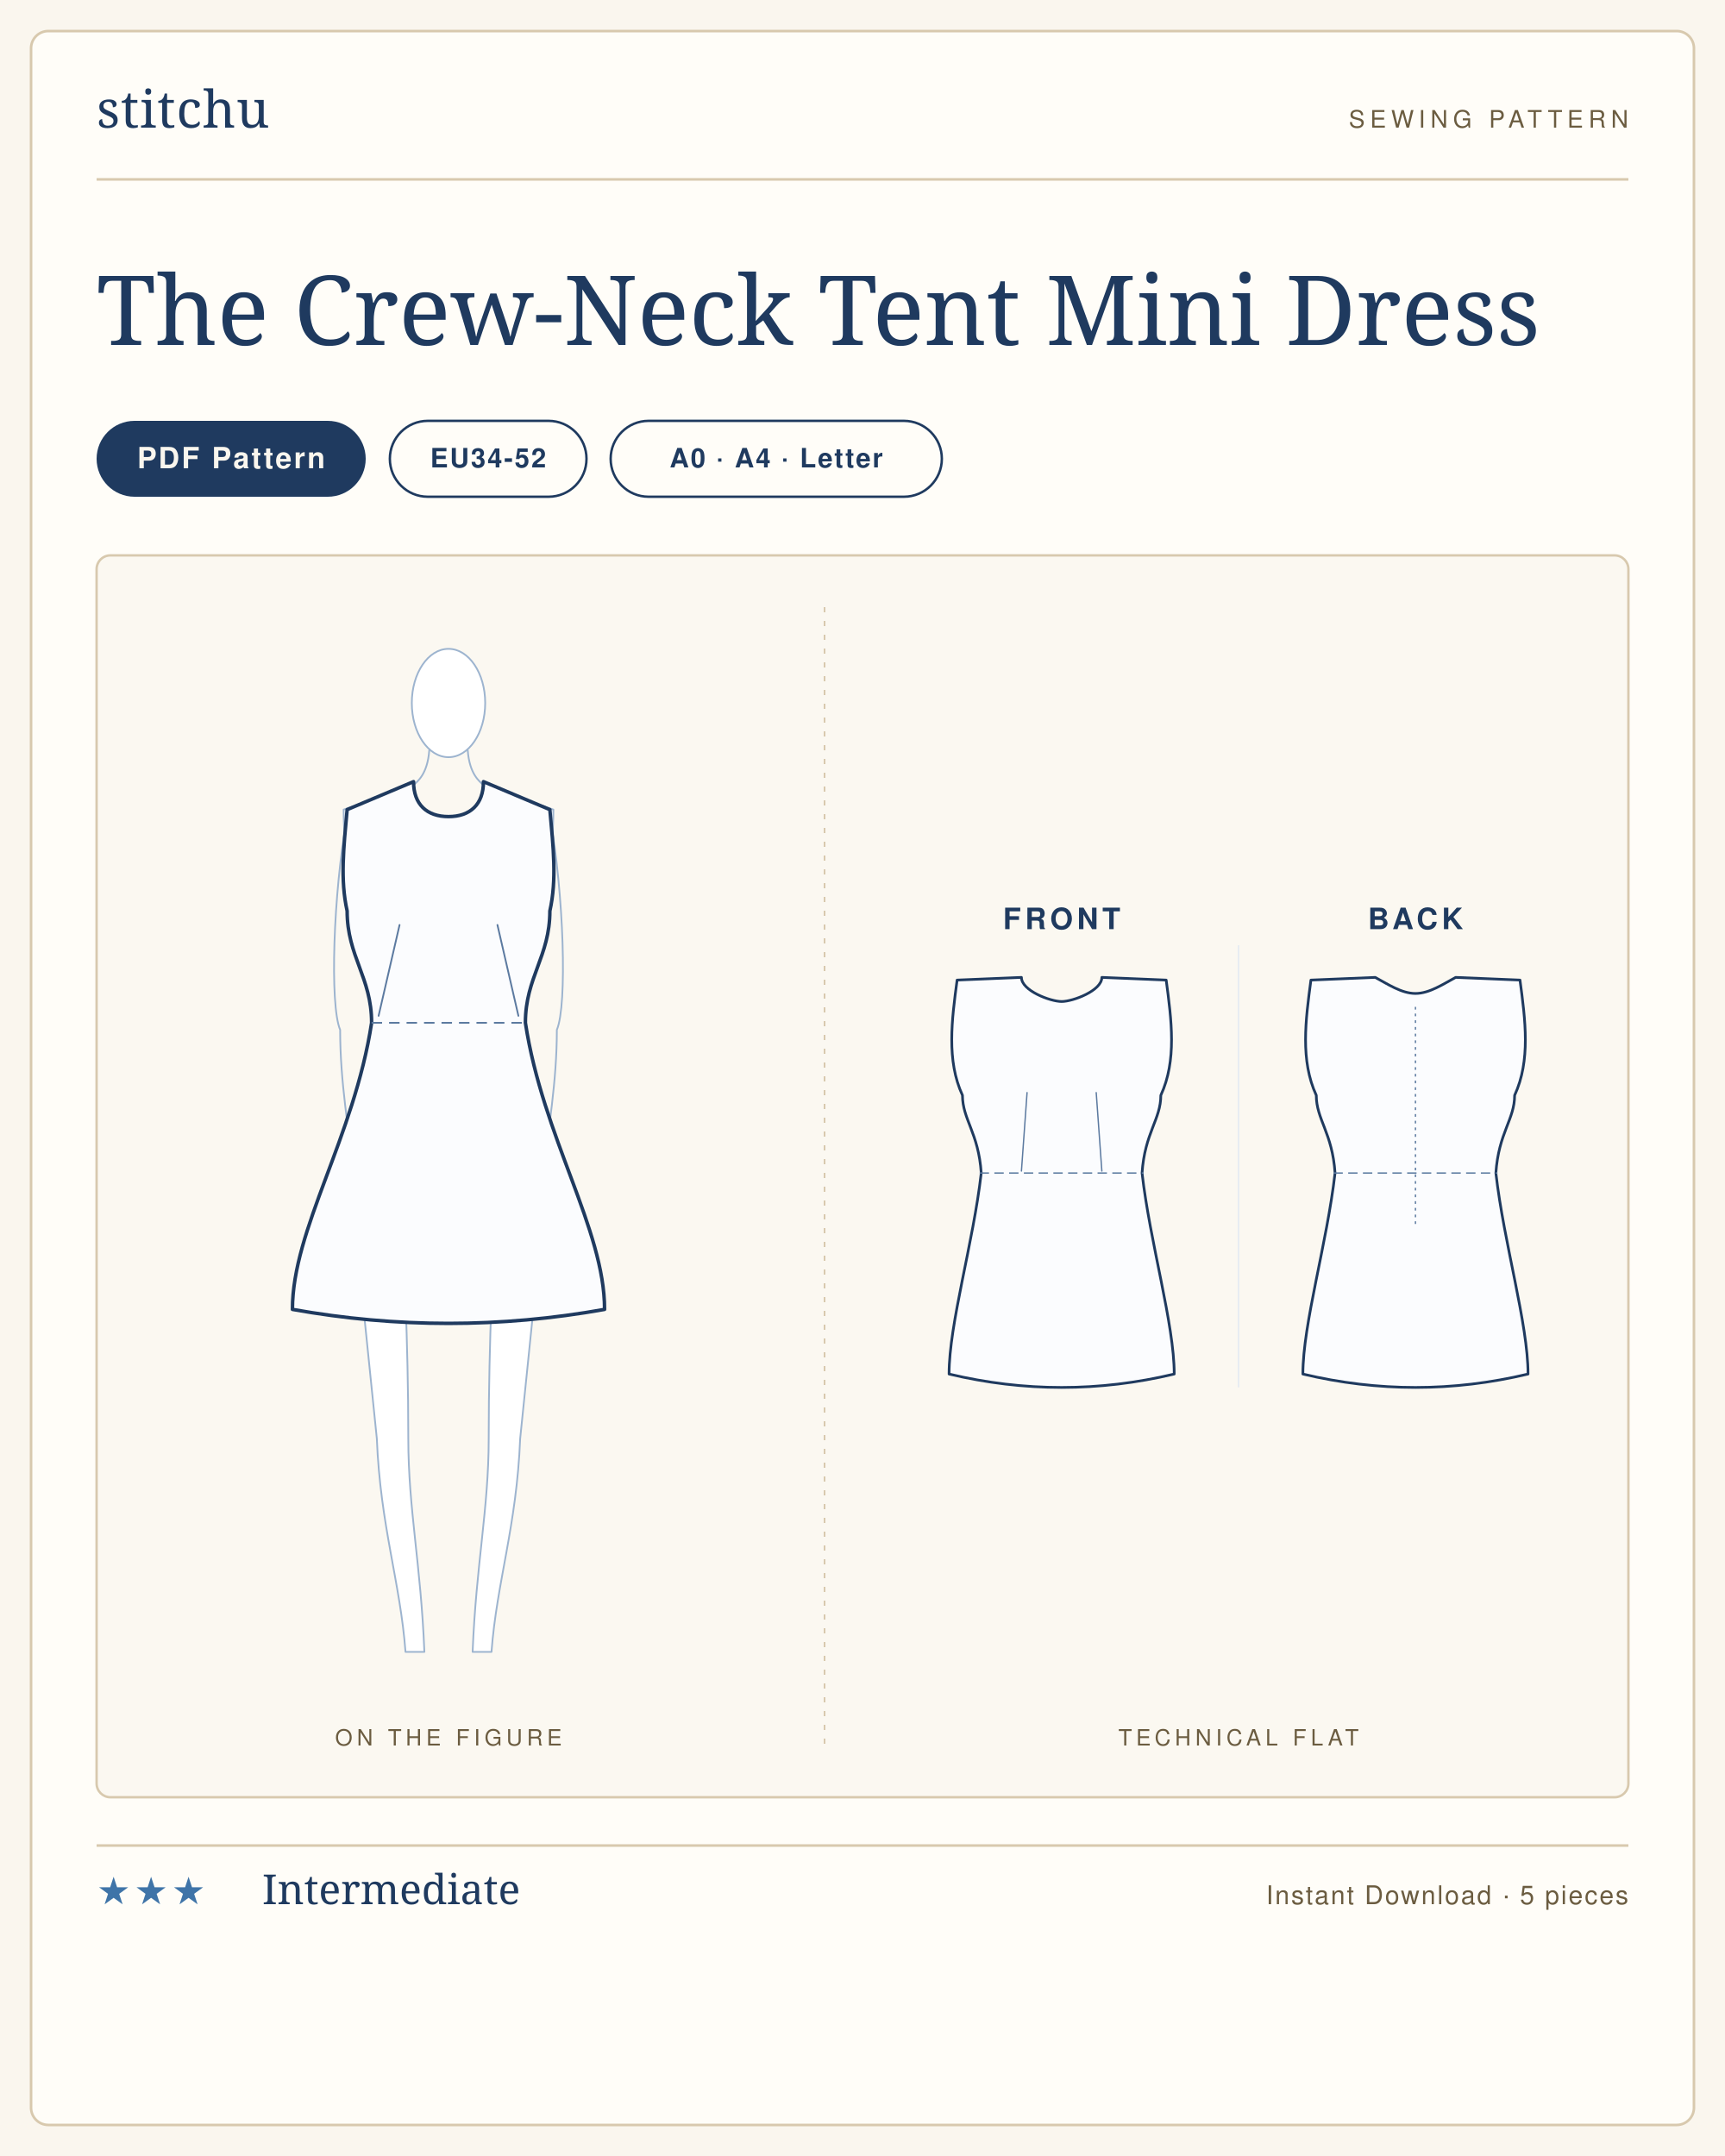
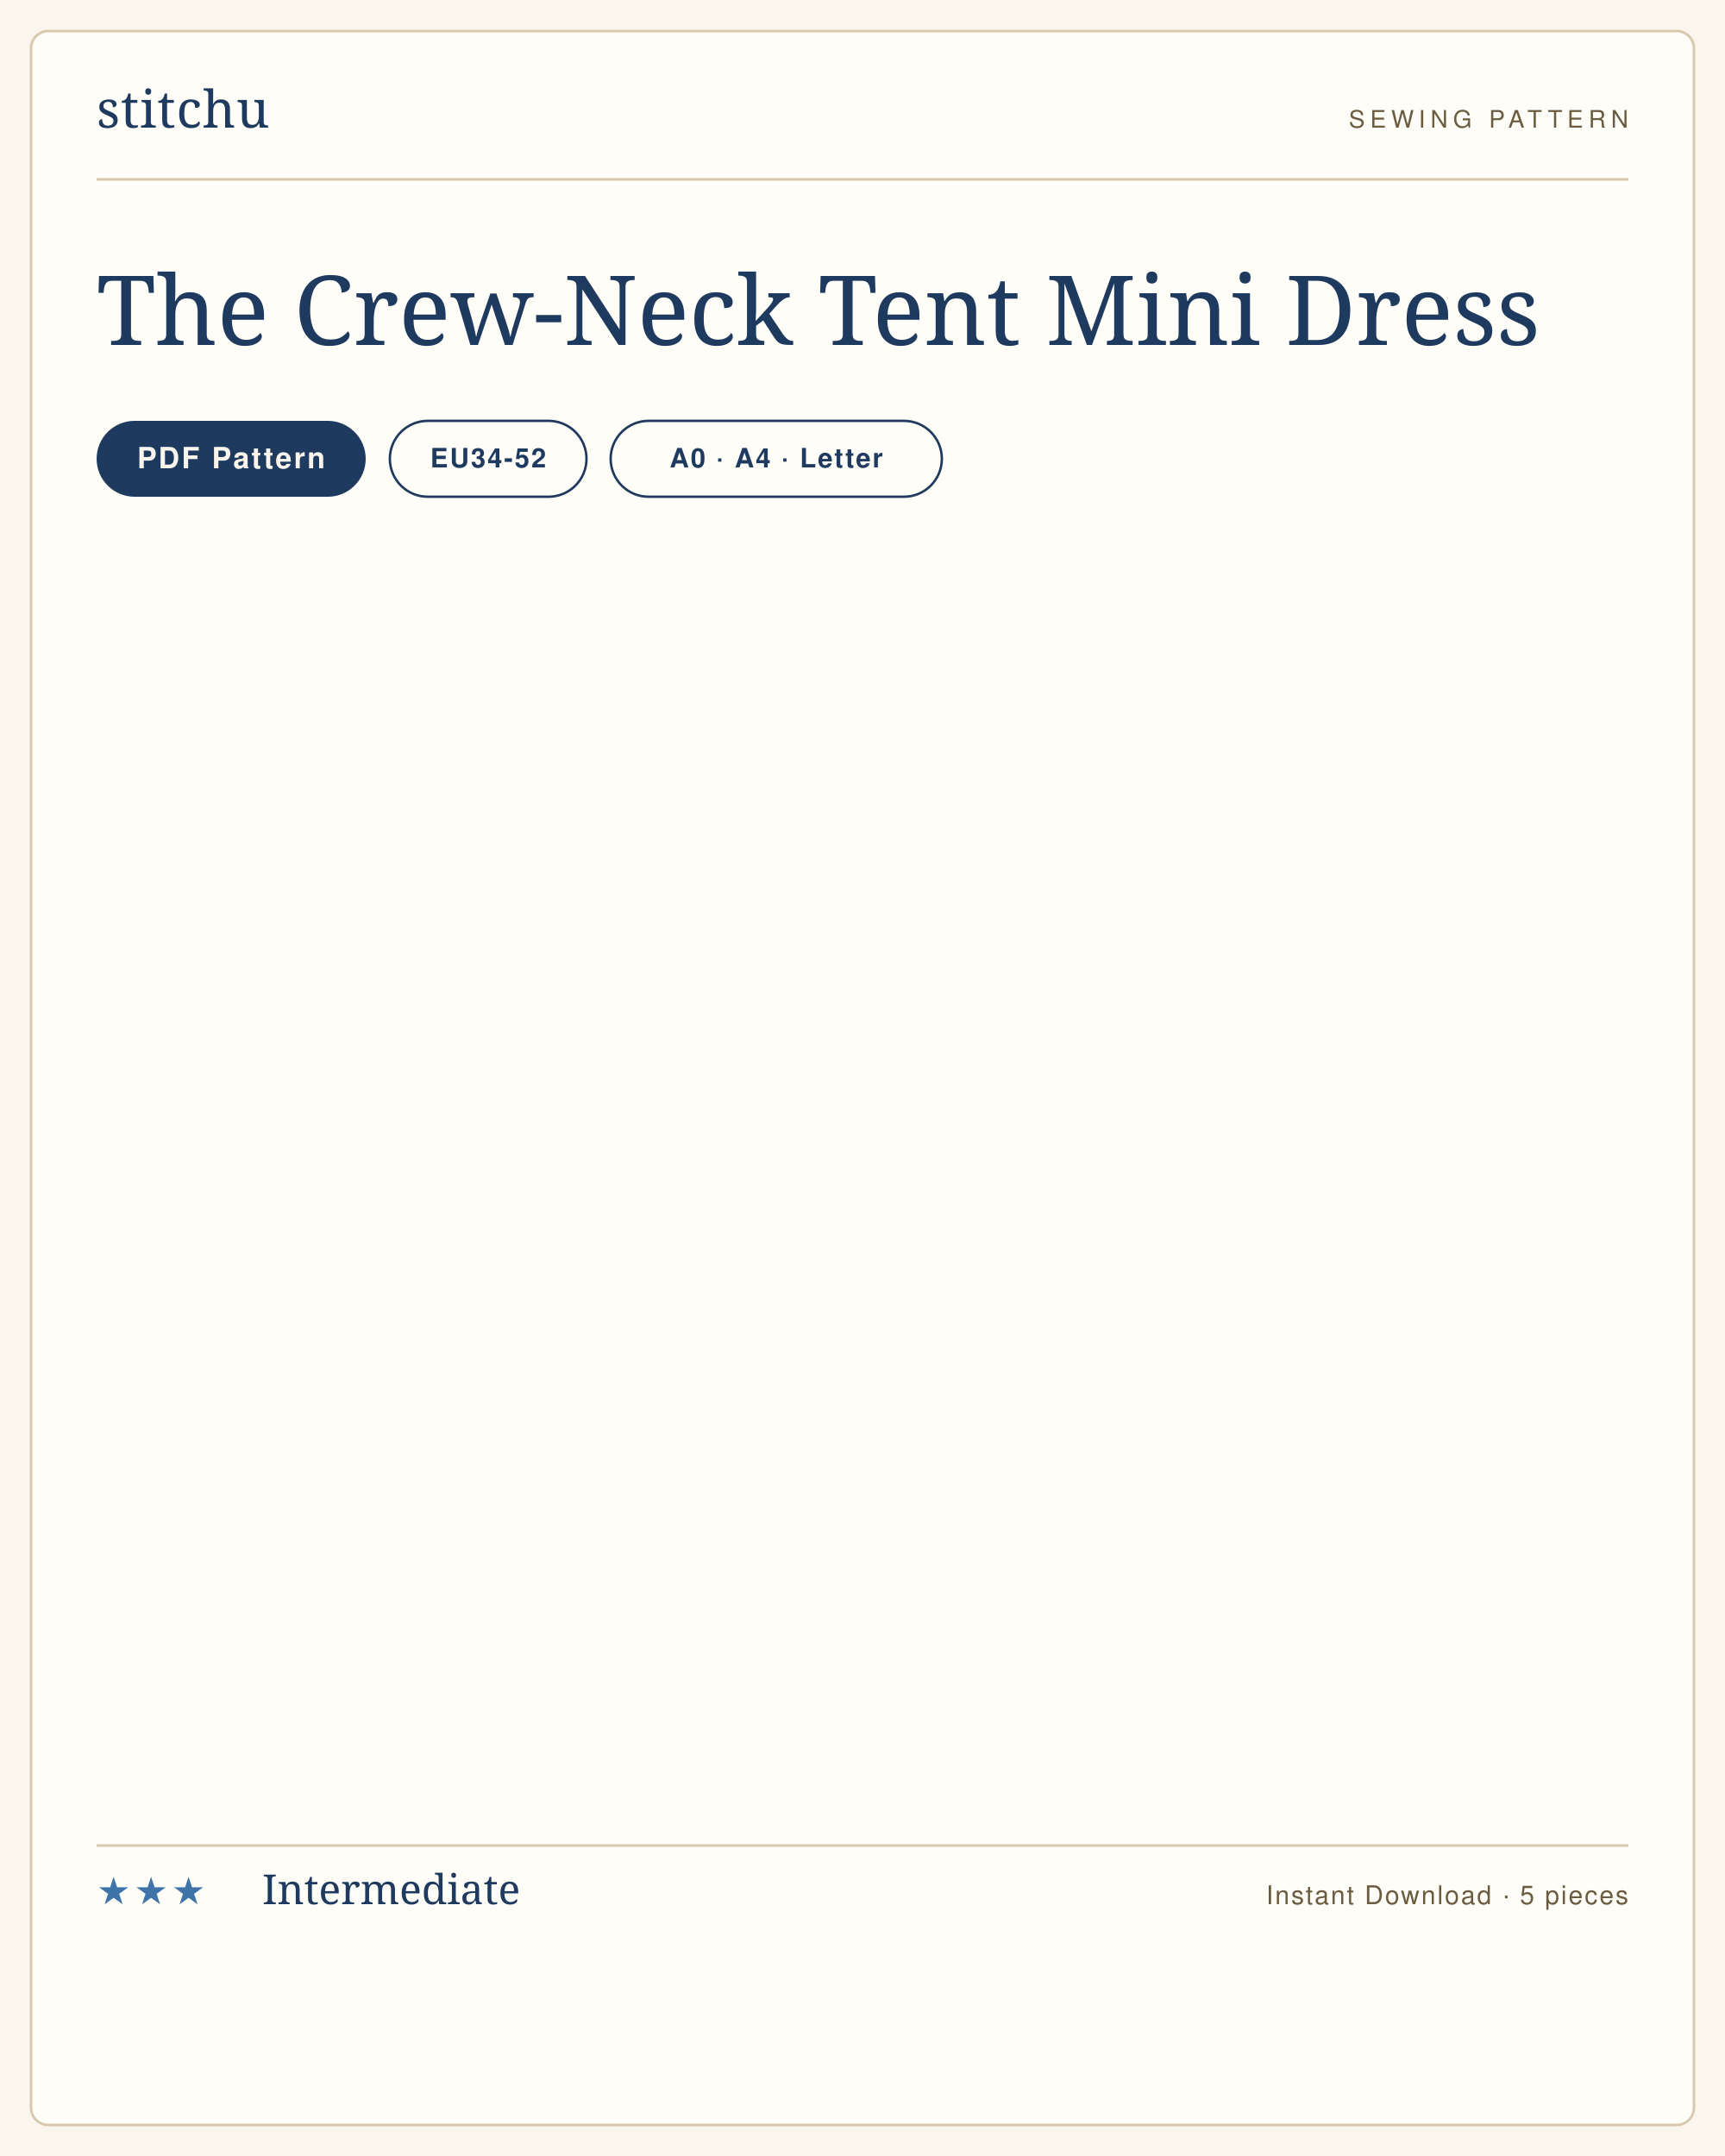
<svg xmlns="http://www.w3.org/2000/svg" viewBox="0 0 1000 1250" width="1000" height="1250" role="img" aria-label="The Crew-Neck Tent Mini Dress sewing pattern listing card">
  <rect width="1000" height="1250" fill="#faf6ee" />
  <rect x="18" y="18" width="964" height="1214" rx="10" fill="#fffdf8" stroke="#d8c9ae" stroke-width="1.5" />
  <g transform="translate(56 74)">
    <text x="0" y="0" font-family="'Didot','Bodoni 72',Georgia,serif" font-size="30" fill="#1f3a5f" letter-spacing="0.5">stitchu</text>
  </g>
  <g transform="translate(944 74)">
    <text x="0" y="0" text-anchor="end" font-family="Helvetica,Arial,sans-serif" font-size="14" letter-spacing="3" fill="#6b5c40">SEWING PATTERN</text>
  </g>
  <line x1="56" y1="104" x2="944" y2="104" stroke="#d8c9ae" stroke-width="1.5" />
  <text x="56" y="200" font-family="'Didot','Bodoni 72',Georgia,serif" font-size="56" font-weight="400" fill="#1f3a5f">The Crew-Neck Tent Mini Dress</text>
  <g>
    <rect x="56" y="244" width="156" height="44" rx="22" fill="#1f3a5f" />
    <text x="134" y="271.5" text-anchor="middle" font-family="Helvetica,Arial,sans-serif" font-size="17" font-weight="600" letter-spacing="1.2" fill="#faf6ee">PDF Pattern</text>
  </g>
  <g>
    <rect x="226" y="244" width="114" height="44" rx="22" fill="none" stroke="#1f3a5f" stroke-width="1.4" />
    <text x="283" y="271" text-anchor="middle" font-family="Helvetica,Arial,sans-serif" font-size="15.5" font-weight="600" letter-spacing="1" fill="#1f3a5f">EU34-52</text>
  </g>
  <g>
    <rect x="354" y="244" width="192" height="44" rx="22" fill="none" stroke="#1f3a5f" stroke-width="1.4" />
    <text x="450" y="271" text-anchor="middle" font-family="Helvetica,Arial,sans-serif" font-size="15.5" font-weight="600" letter-spacing="1" fill="#1f3a5f">A0 · A4 · Letter</text>
  </g>
-   <rect x="56" y="322" width="888" height="720" rx="8" fill="#fbf8f1" stroke="#d8c9ae" stroke-width="1.4" />
-   <line x1="478" y1="352" x2="478" y2="1012" stroke="#d8c9ae" stroke-width="1" stroke-dasharray="3 5" />
-   <text x="260" y="1012" text-anchor="middle" font-family="Helvetica,Arial,sans-serif" font-size="13" letter-spacing="2.5" fill="#6b5c40">ON THE FIGURE</text>
-   <text x="718" y="1012" text-anchor="middle" font-family="Helvetica,Arial,sans-serif" font-size="13" letter-spacing="2.5" fill="#6b5c40">TECHNICAL FLAT</text>
-   <svg x="145.209" y="362" width="229.582" height="616" viewBox="0 0 226.6 608.0" preserveAspectRatio="xMidYMid meet">
-     <g transform="translate(113.3 14.0)">
-       <g>
-         <path d="M 58.0 286.0 C 54.0 326.0 45.0 412.0 41.0 452.0 C 39.0 502.0 27.6 534.0 24.6 574.0 L 13.8 574.0 C 15.8 524.0 23.0 492.0 23.0 452.0 C 23.0 392.0 26.0 350.0 26.0 322.0 L 0 320.0" fill="#fff" stroke="#9db4cf" stroke-width="1" stroke-linejoin="round" stroke-linecap="round" />
-         <g transform="scale(-1,1)">
-           <path d="M 58.0 286.0 C 54.0 326.0 45.0 412.0 41.0 452.0 C 39.0 502.0 27.6 534.0 24.6 574.0 L 13.8 574.0 C 15.8 524.0 23.0 492.0 23.0 452.0 C 23.0 392.0 26.0 350.0 26.0 322.0 L 0 320.0" fill="#fff" stroke="#9db4cf" stroke-width="1" stroke-linejoin="round" stroke-linecap="round" />
-         </g>
-         <path d="M 20.0 78.0 L 60.0 92.0 C 60.0 116.0 56.0 130.0 52.0 150.0 C 52.0 184.0 38.0 184.0 38.0 214.0 C 38.0 244.0 58.0 252.0 58.0 286.0 C 58.0 306.0 36.0 314.0 0 320.0" fill="#fff" stroke="#9db4cf" stroke-width="1" stroke-linejoin="round" stroke-linecap="round" />
-         <g transform="scale(-1,1)">
-           <path d="M 20.0 78.0 L 60.0 92.0 C 60.0 116.0 56.0 130.0 52.0 150.0 C 52.0 184.0 38.0 184.0 38.0 214.0 C 38.0 244.0 58.0 252.0 58.0 286.0 C 58.0 306.0 36.0 314.0 0 320.0" fill="#fff" stroke="#9db4cf" stroke-width="1" stroke-linejoin="round" stroke-linecap="round" />
-         </g>
-         <path d="M 58.0 96.0 C 66.0 140.0 68.0 204.0 62.0 218.0 C 62.0 248.0 57.0 276.0 54.0 300.0" fill="none" stroke="#9db4cf" stroke-width="1" stroke-linecap="round" />
-         <g transform="scale(-1,1)">
-           <path d="M 58.0 96.0 C 66.0 140.0 68.0 204.0 62.0 218.0 C 62.0 248.0 57.0 276.0 54.0 300.0" fill="none" stroke="#9db4cf" stroke-width="1" stroke-linecap="round" />
-         </g>
-         <path d="M -11.0 58.0 C -12.0 72.0 -18.0 76.0 -20.0 78.0" fill="none" stroke="#9db4cf" stroke-width="1" stroke-linecap="round" />
-         <path d="M 11.0 58.0 C 12.0 72.0 18.0 76.0 20.0 78.0" fill="none" stroke="#9db4cf" stroke-width="1" stroke-linecap="round" />
-         <ellipse cx="0.0" cy="31.0" rx="21.0" ry="31.0" fill="#fff" stroke="#9db4cf" stroke-width="1" />
-       </g>
-       <path d="M 0 96.0 C 12.4 96.0 20.0 89.0 20.0 76.0 L 58.0 92.0 C 60.0 114.0 62.0 132.0 58.0 150.0 C 58.0 176.0 44.0 188.0 44.0 214.0 C 54.0 279.6 89.3 332.1 89.3 378.0 Q 44.6 386.0 0.0 386.0 Q -44.6 386.0 -89.3 378.0 C -89.3 332.1 -54.0 279.6 -44.0 214.0 C -44.0 188.0 -58.0 176.0 -58.0 150.0 C -62.0 132.0 -60.0 114.0 -58.0 92.0 L -20.0 76.0 C -20.0 89.0 -12.4 96.0 0.0 96.0 Z" fill="#fbfcfe" stroke="#1f3a5f" stroke-width="2" stroke-linejoin="round" stroke-linecap="round" />
-       <line x1="-44.0" y1="214.0" x2="44.0" y2="214.0" stroke="#5c7aa0" stroke-width="1" stroke-dasharray="6 4" />
-       <path d="M -40.0 210.0 L -28.0 158.0" fill="none" stroke="#5c7aa0" stroke-width="1" stroke-linecap="round" />
-       <path d="M 40.0 210.0 L 28.0 158.0" fill="none" stroke="#5c7aa0" stroke-width="1" stroke-linecap="round" />
-     </g>
-   </svg>
-   <svg x="516" y="516.946" width="404" height="306.108" viewBox="0 0 520.0 394.0" preserveAspectRatio="xMidYMid meet">
-     <text x="128.0" y="28" text-anchor="middle" font-family="Helvetica,Arial,sans-serif" font-size="22" font-weight="600" letter-spacing="3" fill="#1f3a5f">FRONT</text>
-     <g transform="translate(24.0 40)">
-       <g transform="translate(104.0 20)">
-         <path d="M 0 22.0 C 8.4 22.0 30.0 13.9 30.0 4.0 L 78.0 6.0 C 82.0 36.0 86.0 66.0 74.0 92.0 C 74.0 110.0 62.0 120.0 60.0 150.0 C 66.0 202.5 84.0 262.5 84.0 300.0 Q 42.0 310.0 0.0 310.0 Q -42.0 310.0 -84.0 300.0 C -84.0 262.5 -66.0 202.5 -60.0 150.0 C -62.0 120.0 -74.0 110.0 -74.0 92.0 C -86.0 66.0 -82.0 36.0 -78.0 6.0 L -30.0 4.0 C -30.0 13.9 -8.4 22.0 0.0 22.0 Z" fill="#fbfcfe" stroke="#1f3a5f" stroke-width="2" stroke-linejoin="round" stroke-linecap="round" />
-         <line x1="-61.2" y1="150.0" x2="61.2" y2="150.0" stroke="#5c7aa0" stroke-width="1" stroke-dasharray="7 4" />
-         <path d="M -30.0 148.5 L -25.8 90.0" fill="none" stroke="#5c7aa0" stroke-width="1" stroke-linecap="round" />
-         <path d="M 30.0 148.5 L 25.8 90.0" fill="none" stroke="#5c7aa0" stroke-width="1" stroke-linecap="round" />
-       </g>
-     </g>
-     <text x="392.0" y="28" text-anchor="middle" font-family="Helvetica,Arial,sans-serif" font-size="22" font-weight="600" letter-spacing="3" fill="#1f3a5f">BACK</text>
-     <g transform="translate(288.0 40)">
-       <g transform="translate(104.0 20)">
-         <path d="M 0 16.0 C 10.5 16.0 21.0 8.8 30.0 4.0 L 78.0 6.0 C 82.0 36.0 86.0 66.0 74.0 92.0 C 74.0 110.0 62.0 120.0 60.0 150.0 C 66.0 202.5 84.0 262.5 84.0 300.0 Q 42.0 310.0 0.0 310.0 Q -42.0 310.0 -84.0 300.0 C -84.0 262.5 -66.0 202.5 -60.0 150.0 C -62.0 120.0 -74.0 110.0 -74.0 92.0 C -86.0 66.0 -82.0 36.0 -78.0 6.0 L -30.0 4.0 C -21.0 8.8 -10.5 16.0 0.0 16.0 Z" fill="#fbfcfe" stroke="#1f3a5f" stroke-width="2" stroke-linejoin="round" stroke-linecap="round" />
-         <line x1="-61.2" y1="150.0" x2="61.2" y2="150.0" stroke="#5c7aa0" stroke-width="1" stroke-dasharray="7 4" />
-         <line x1="0" y1="26.0" x2="0" y2="190.0" stroke="#5c7aa0" stroke-width="1" stroke-dasharray="2 3" />
-       </g>
-     </g>
-     <line x1="260.0" y1="40" x2="260.0" y2="370.0" stroke="#e2e9f2" stroke-width="1" />
-   </svg>
  <line x1="56" y1="1070" x2="944" y2="1070" stroke="#d8c9ae" stroke-width="1.5" />
  <text x="56" y="1104" font-family="Helvetica,Arial,sans-serif" font-size="22" letter-spacing="2" fill="#3f74a8">★★★</text>
  <text x="152" y="1104" font-family="'Didot','Bodoni 72',Georgia,serif" font-size="24" fill="#1f3a5f">Intermediate</text>
  <text x="944" y="1104" text-anchor="end" font-family="Helvetica,Arial,sans-serif" font-size="15" letter-spacing="1" fill="#6b5c40">Instant Download · 5 pieces</text>
</svg>
